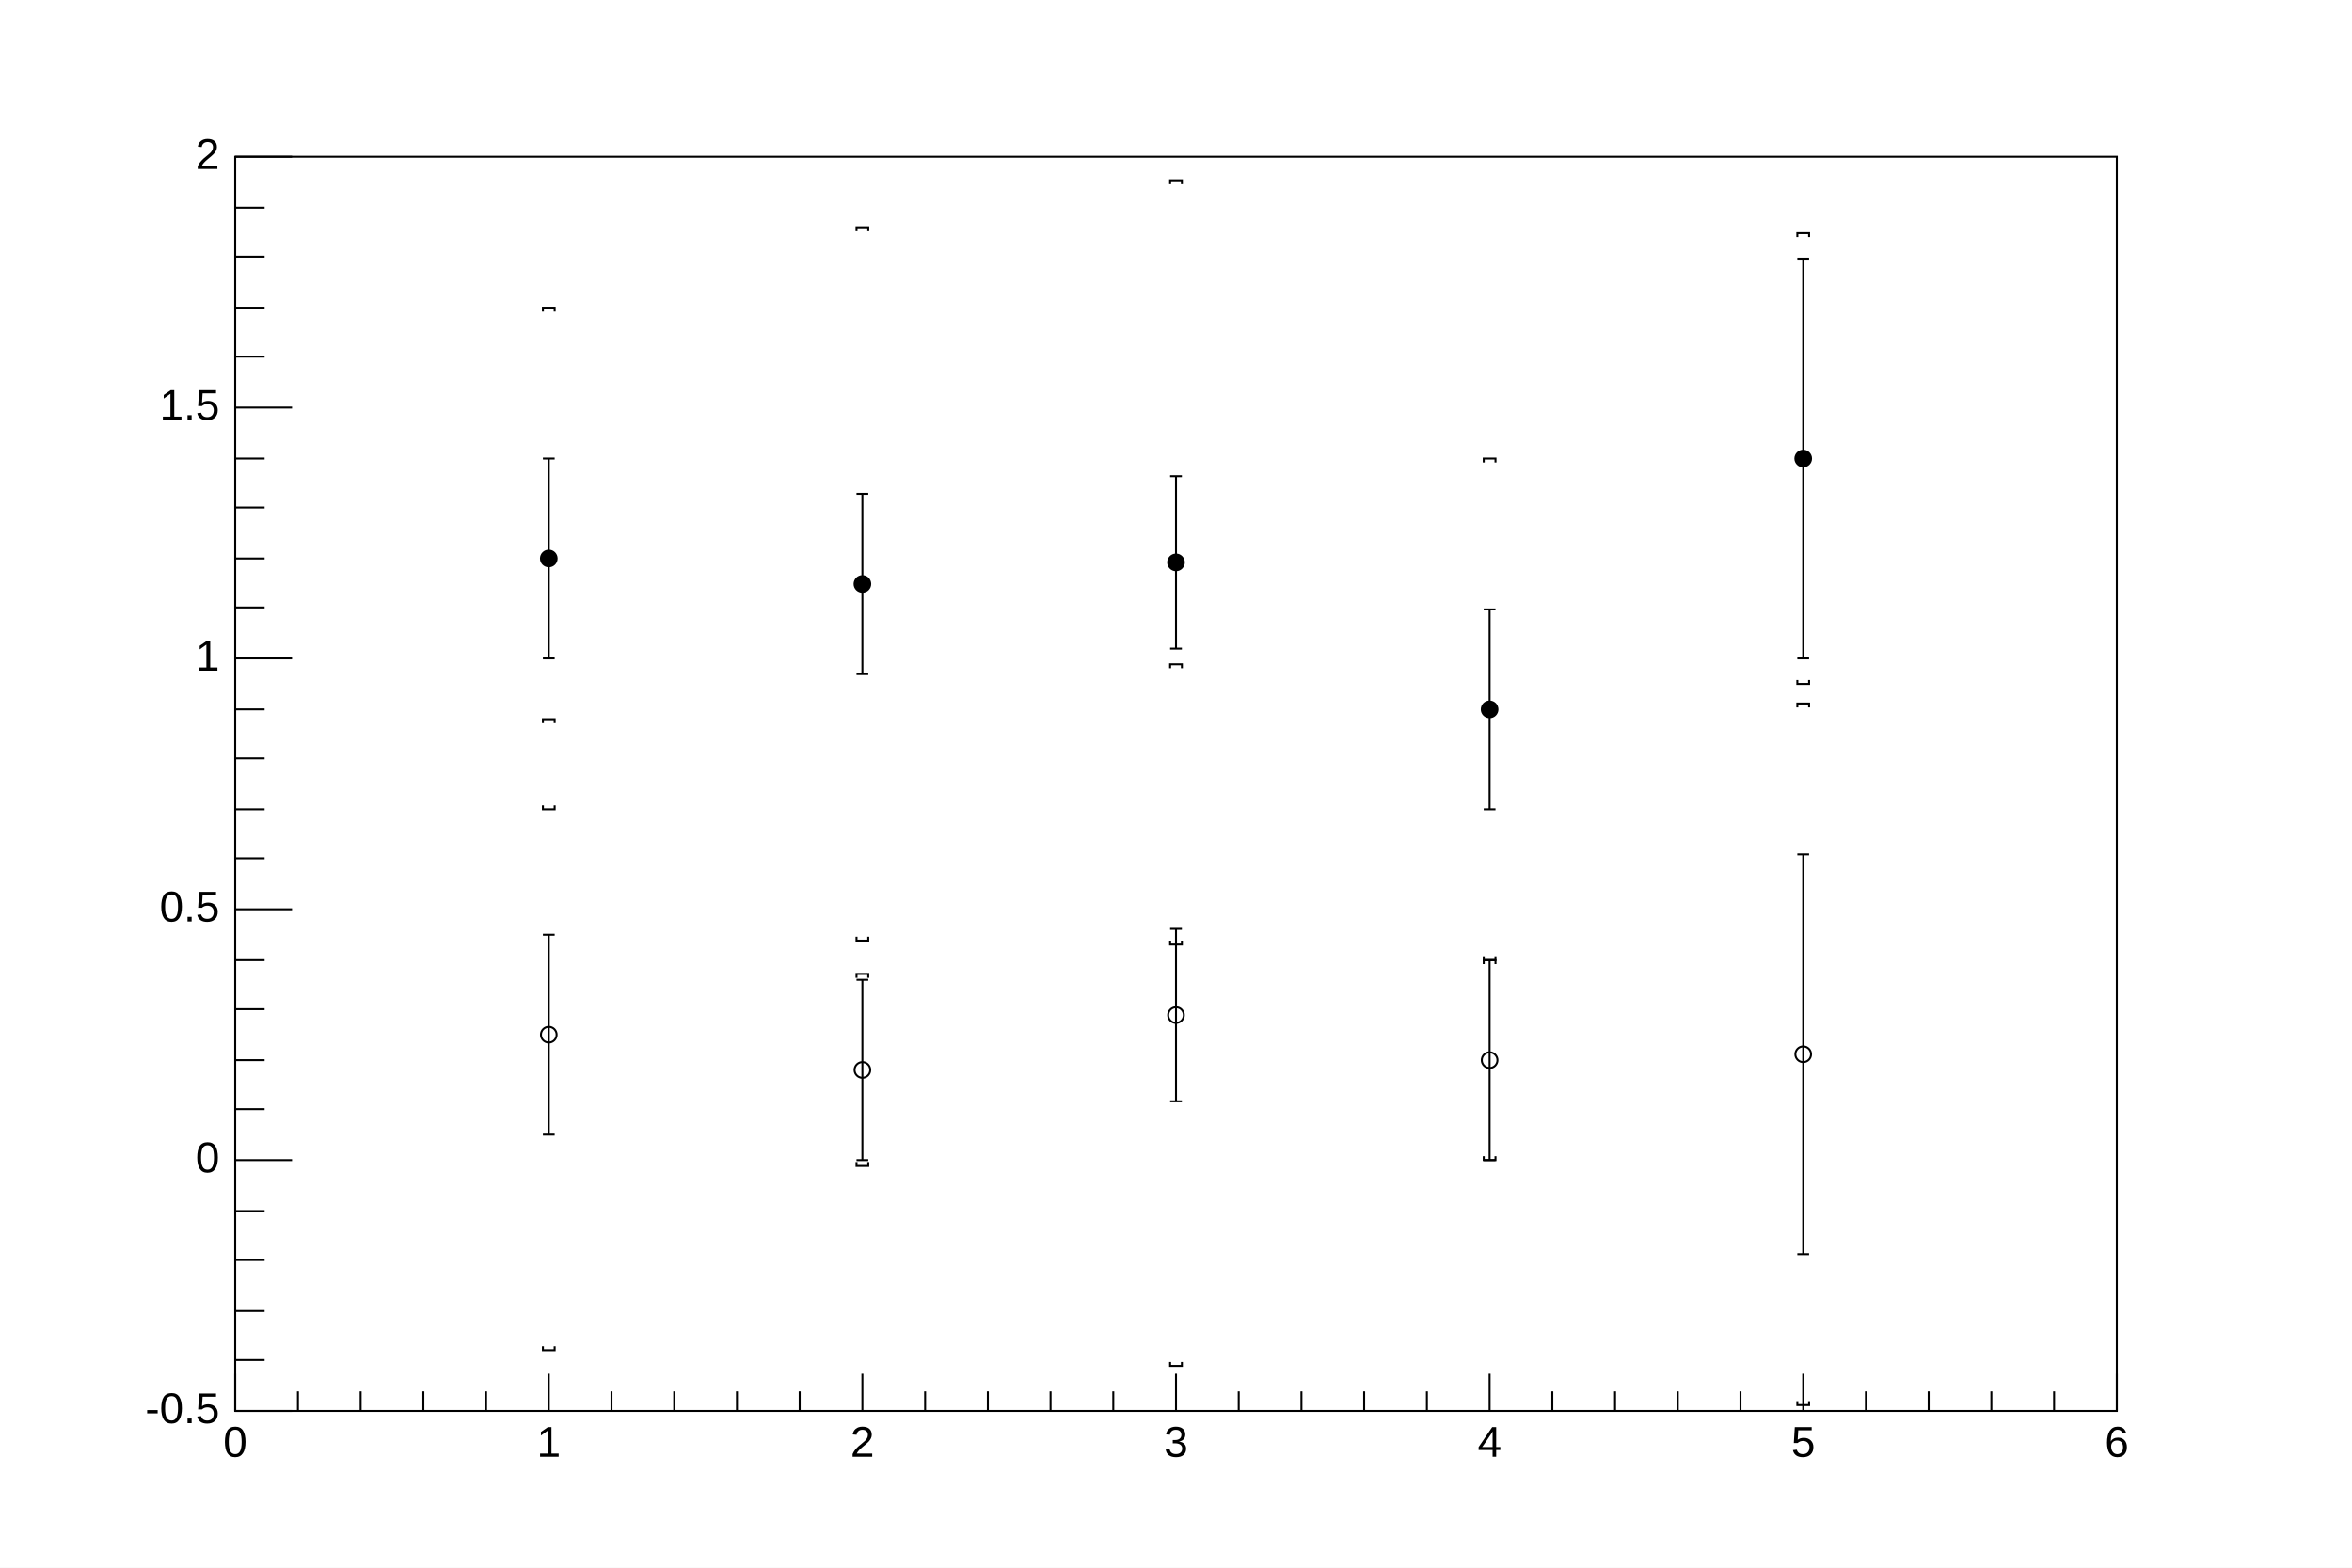
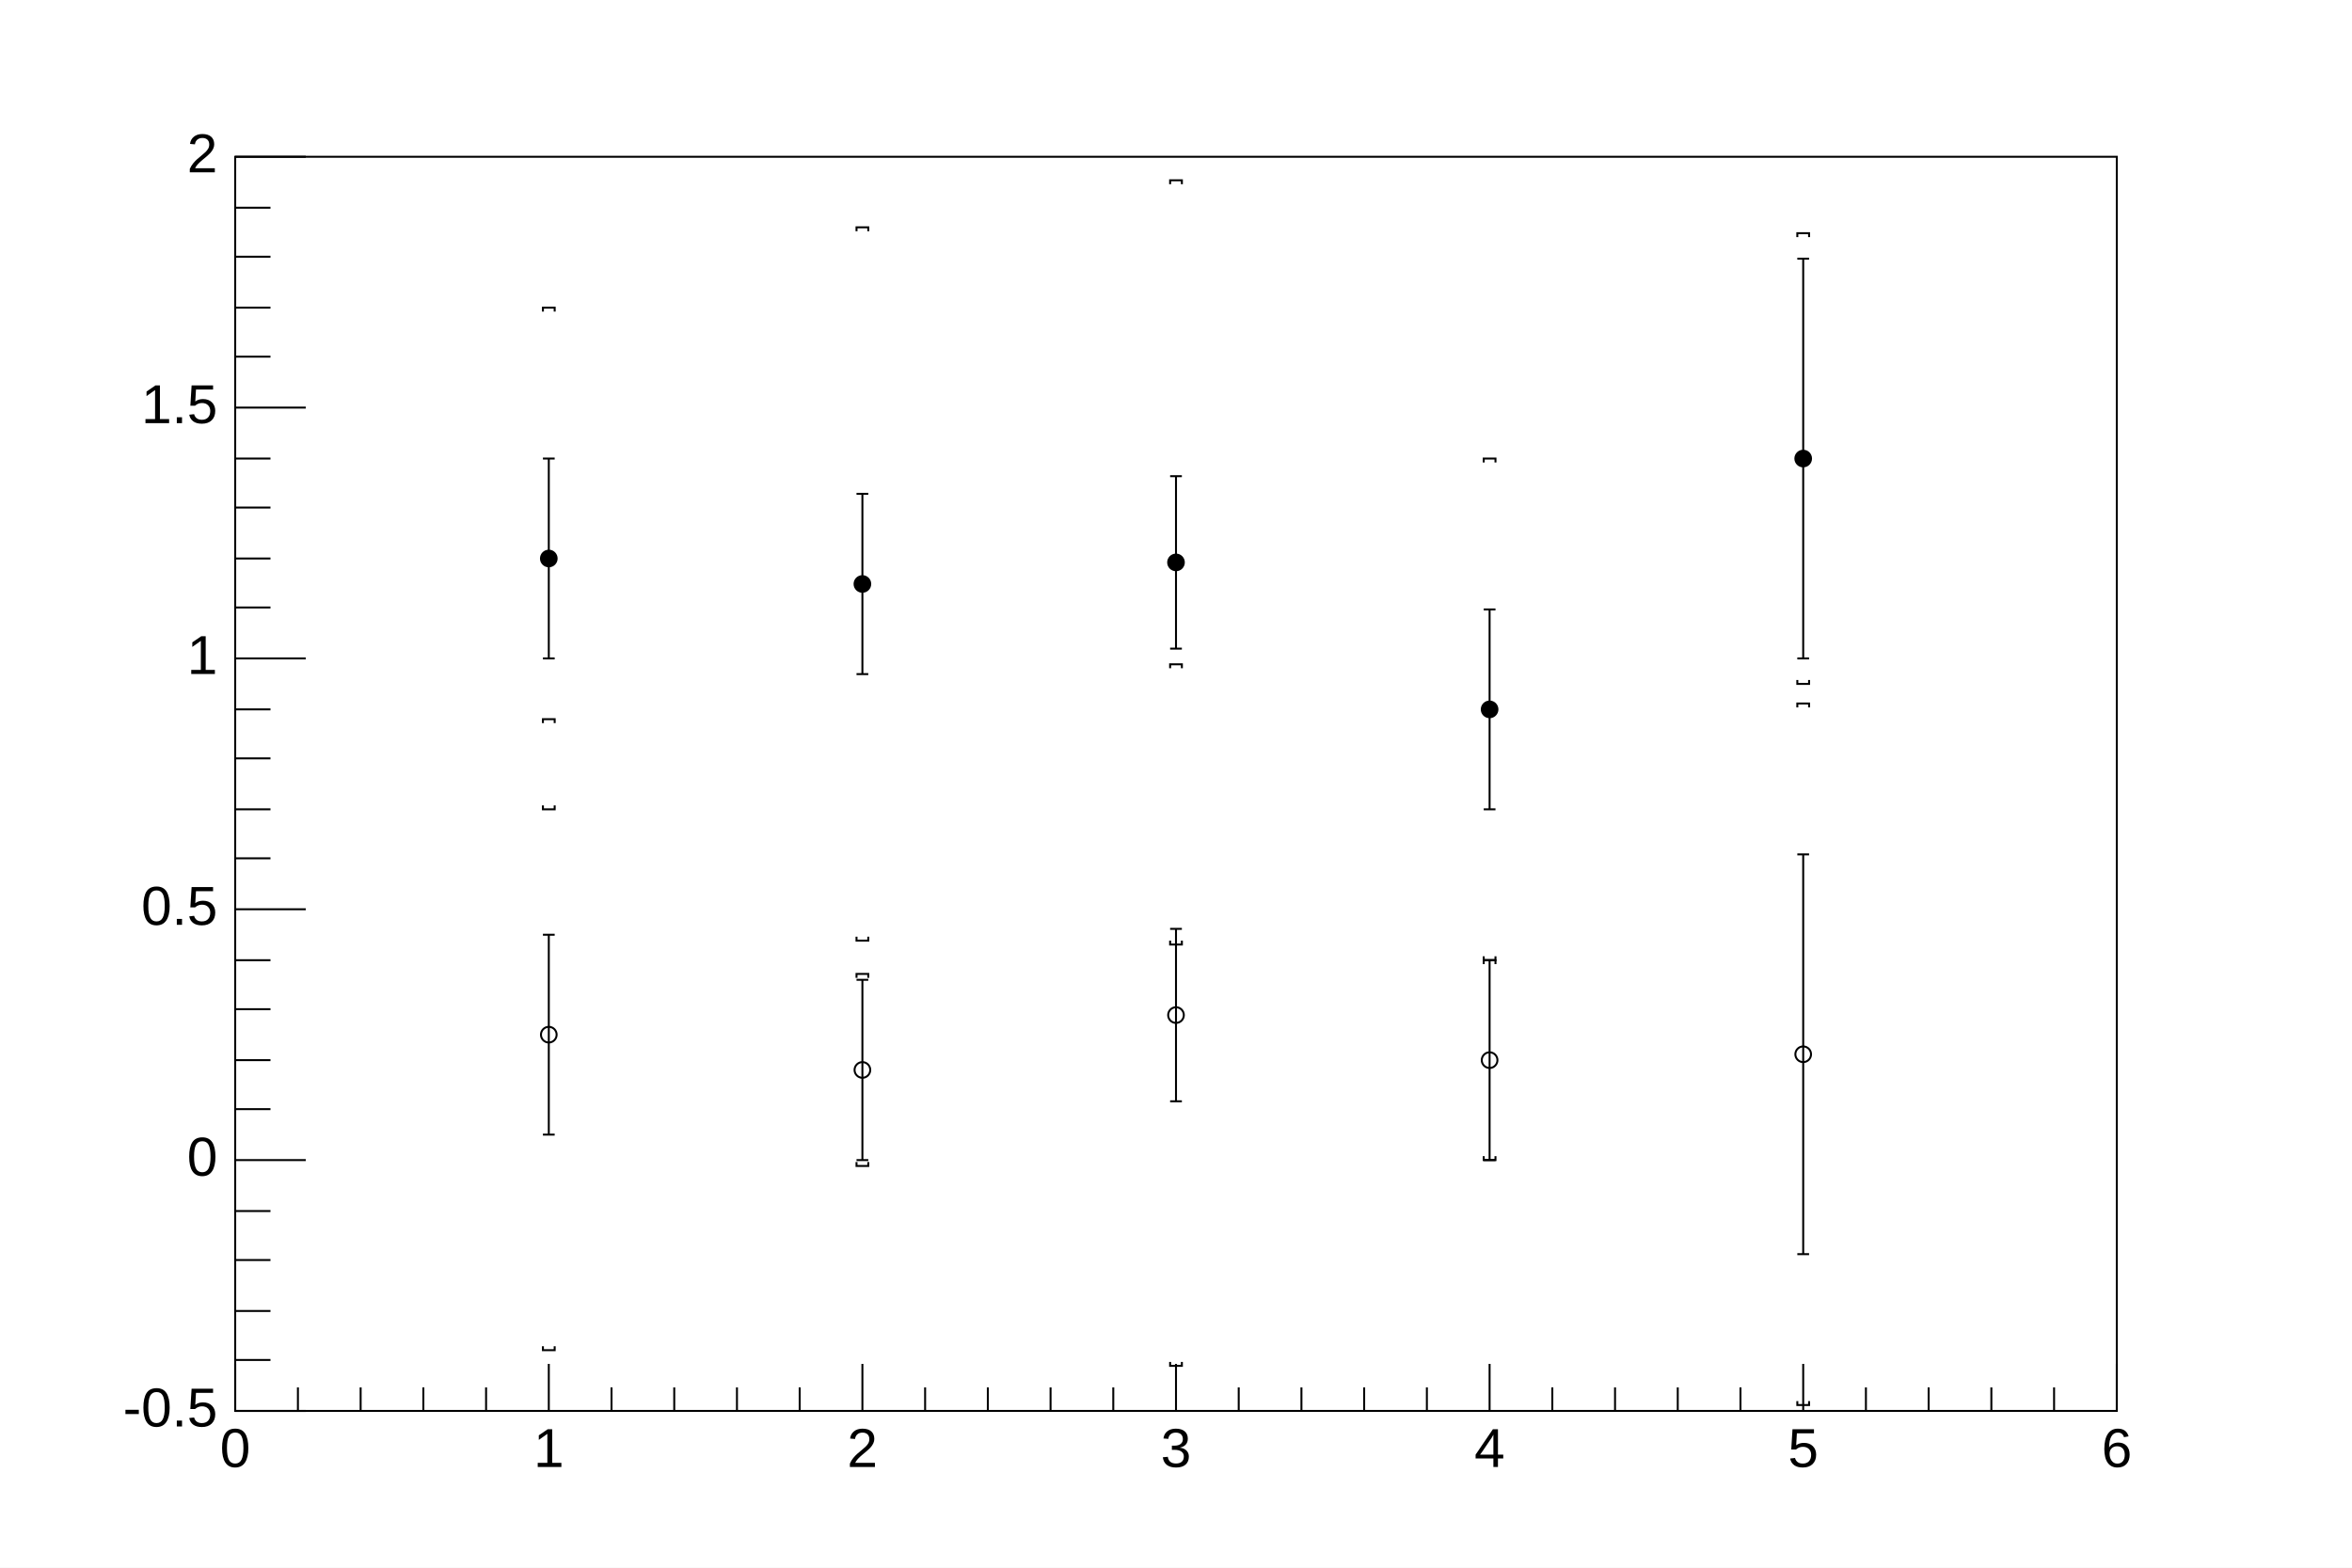
<svg xmlns="http://www.w3.org/2000/svg" viewBox="0 0 1200 800" preserveAspectRatio="none" width="1200" height="800">
  <rect x="0" y="0" width="1200" height="800" style="fill: white;" />
  <g>
    <g transform="translate(120,80)">
      <rect x="0" y="0" width="960" height="640" style="fill: white; stroke: black; stroke-width: 1;" />
      <svg x="0" y="0" overflow="hidden" width="960" height="640" viewBox="0 0 960 640">
        <g objname="Graph" objtype="TGraphErrors">
          <g transform="translate(160,205)">
            <path style="stroke: black; stroke-width: 1; fill: none;" d="M0,0L0,51m3,0h-6M0,0L0,-51m3,0h-6" />
          </g>
          <g transform="translate(320,218)">
            <path style="stroke: black; stroke-width: 1; fill: none;" d="M0,0L0,46m3,0h-6M0,0L0,-46m3,0h-6" />
          </g>
          <g transform="translate(480,207)">
            <path style="stroke: black; stroke-width: 1; fill: none;" d="M0,0L0,44m3,0h-6M0,0L0,-44m3,0h-6" />
          </g>
          <g transform="translate(640,282)">
            <path style="stroke: black; stroke-width: 1; fill: none;" d="M0,0L0,51m3,0h-6M0,0L0,-51m3,0h-6" />
          </g>
          <g transform="translate(800,154)">
            <path style="stroke: black; stroke-width: 1; fill: none;" d="M0,0L0,102m3,0h-6M0,0L0,-102m3,0h-6" />
          </g>
          <path d="M156,205a4,4 0 1,0 8,0a4,4 0 1,0 -8,0zM316,218a4,4 0 1,0 8,0a4,4 0 1,0 -8,0zM476,207a4,4 0 1,0 8,0a4,4 0 1,0 -8,0zM636,282a4,4 0 1,0 8,0a4,4 0 1,0 -8,0zM796,154a4,4 0 1,0 8,0a4,4 0 1,0 -8,0z" style="stroke: black; fill: black;" />
        </g>
        <g objname="Graph" objtype="TGraphErrors">
          <g transform="translate(160,205)">
            <path style="stroke: black; stroke-width: 1; fill: none;" d="M0,128m-3,-2v2h6v-2M0,-128m-3,2v-2h6v2" />
          </g>
          <g transform="translate(320,218)">
            <path style="stroke: black; stroke-width: 1; fill: none;" d="M0,182m-3,-2v2h6v-2M0,-182m-3,2v-2h6v2" />
          </g>
          <g transform="translate(480,207)">
            <path style="stroke: black; stroke-width: 1; fill: none;" d="M0,195m-3,-2v2h6v-2M0,-195m-3,2v-2h6v2" />
          </g>
          <g transform="translate(640,282)">
            <path style="stroke: black; stroke-width: 1; fill: none;" d="M0,128m-3,-2v2h6v-2M0,-128m-3,2v-2h6v2" />
          </g>
          <g transform="translate(800,154)">
            <path style="stroke: black; stroke-width: 1; fill: none;" d="M0,115m-3,-2v2h6v-2M0,-115m-3,2v-2h6v2" />
          </g>
        </g>
        <g objname="Graph" objtype="TGraphErrors">
          <g transform="translate(160,448)">
            <path style="stroke: black; stroke-width: 1; fill: none;" d="M0,0L0,51m3,0h-6M0,0L0,-51m3,0h-6" />
          </g>
          <g transform="translate(320,466)">
            <path style="stroke: black; stroke-width: 1; fill: none;" d="M0,0L0,46m3,0h-6M0,0L0,-46m3,0h-6" />
          </g>
          <g transform="translate(480,438)">
            <path style="stroke: black; stroke-width: 1; fill: none;" d="M0,0L0,44m3,0h-6M0,0L0,-44m3,0h-6" />
          </g>
          <g transform="translate(640,461)">
            <path style="stroke: black; stroke-width: 1; fill: none;" d="M0,0L0,51m3,0h-6M0,0L0,-51m3,0h-6" />
          </g>
          <g transform="translate(800,458)">
            <path style="stroke: black; stroke-width: 1; fill: none;" d="M0,0L0,102m3,0h-6M0,0L0,-102m3,0h-6" />
          </g>
          <path d="M156,448a4,4 0 1,0 8,0a4,4 0 1,0 -8,0zM316,466a4,4 0 1,0 8,0a4,4 0 1,0 -8,0zM476,438a4,4 0 1,0 8,0a4,4 0 1,0 -8,0zM636,461a4,4 0 1,0 8,0a4,4 0 1,0 -8,0zM796,458a4,4 0 1,0 8,0a4,4 0 1,0 -8,0z" style="stroke: black; fill: none;" />
        </g>
        <g objname="Graph" objtype="TGraphErrors">
          <g transform="translate(160,448)">
            <path style="stroke: black; stroke-width: 1; fill: none;" d="M0,161m-3,-2v2h6v-2M0,-161m-3,2v-2h6v2" />
          </g>
          <g transform="translate(320,466)">
            <path style="stroke: black; stroke-width: 1; fill: none;" d="M0,49m-3,-2v2h6v-2M0,-49m-3,2v-2h6v2" />
          </g>
          <g transform="translate(480,438)">
            <path style="stroke: black; stroke-width: 1; fill: none;" d="M0,179m-3,-2v2h6v-2M0,-179m-3,2v-2h6v2" />
          </g>
          <g transform="translate(640,461)">
            <path style="stroke: black; stroke-width: 1; fill: none;" d="M0,51m-3,-2v2h6v-2M0,-51m-3,2v-2h6v2" />
          </g>
          <g transform="translate(800,458)">
            <path style="stroke: black; stroke-width: 1; fill: none;" d="M0,179m-3,-2v2h6v-2M0,-179m-3,2v-2h6v2" />
          </g>
        </g>
      </svg>
      <g>
        <g transform="translate(0,640)">
-           <path d="M0,-19v19m32,-10v10m32,-10v10m32,-10v10m32,-10v10m32,-19v19m32,-10v10m32,-10v10m32,-10v10m32,-10v10m32,-19v19m32,-10v10m32,-10v10m32,-10v10m32,-10v10m32,-19v19m32,-10v10m32,-10v10m32,-10v10m32,-10v10m32,-19v19m32,-10v10m32,-10v10m32,-10v10m32,-10v10m32,-19v19m32,-10v10m32,-10v10m32,-10v10m32,-10v10m32,-19v19" style="stroke: black; stroke-width: 1;" />
-           <g font-family="Arial" font-size="22" space="preserve">
-             <text fill="black" x="0" y="8" dy=".7em" style="text-anchor: middle;">0</text>
-             <text fill="black" x="160" y="8" dy=".7em" style="text-anchor: middle;">1</text>
-             <text fill="black" x="320" y="8" dy=".7em" style="text-anchor: middle;">2</text>
-             <text fill="black" x="480" y="8" dy=".7em" style="text-anchor: middle;">3</text>
-             <text fill="black" x="640" y="8" dy=".7em" style="text-anchor: middle;">4</text>
-             <text fill="black" x="800" y="8" dy=".7em" style="text-anchor: middle;">5</text>
-             <text fill="black" x="960" y="8" dy=".7em" style="text-anchor: middle;">6</text>
+           <path d="M0,-24v24m32,-12v12m32,-12v12m32,-12v12m32,-12v12m32,-24v24m32,-12v12m32,-12v12m32,-12v12m32,-12v12m32,-24v24m32,-12v12m32,-12v12m32,-12v12m32,-12v12m32,-24v24m32,-12v12m32,-12v12m32,-12v12m32,-12v12m32,-24v24m32,-12v12m32,-12v12m32,-12v12m32,-12v12m32,-24v24m32,-12v12m32,-12v12m32,-12v12m32,-12v12m32,-24v24" style="stroke: black; stroke-width: 1;" />
+           <g font-family="Arial" font-size="28" space="preserve">
+             <text fill="black" x="0" y="9" dy=".7em" style="text-anchor: middle;">0</text>
+             <text fill="black" x="160" y="9" dy=".7em" style="text-anchor: middle;">1</text>
+             <text fill="black" x="320" y="9" dy=".7em" style="text-anchor: middle;">2</text>
+             <text fill="black" x="480" y="9" dy=".7em" style="text-anchor: middle;">3</text>
+             <text fill="black" x="640" y="9" dy=".7em" style="text-anchor: middle;">4</text>
+             <text fill="black" x="800" y="9" dy=".7em" style="text-anchor: middle;">5</text>
+             <text fill="black" x="960" y="9" dy=".7em" style="text-anchor: middle;">6</text>
          </g>
        </g>
        <g>
-           <path d="M29,640h-29m15,-26h-15m15,-25h-15m15,-26h-15m15,-25h-15m29,-26h-29m15,-26h-15m15,-25h-15m15,-26h-15m15,-25h-15m29,-26h-29m15,-26h-15m15,-25h-15m15,-26h-15m15,-25h-15m29,-26h-29m15,-26h-15m15,-25h-15m15,-26h-15m15,-25h-15m29,-26h-29m15,-26h-15m15,-25h-15m15,-26h-15m15,-25h-15m29,-26h-29" style="stroke: black; stroke-width: 1;" />
-           <g font-family="Arial" font-size="22" space="preserve">
-             <text fill="black" x="-8" y="640" style="text-anchor: end; dominant-baseline: middle;">-0.5</text>
-             <text fill="black" x="-8" y="512" style="text-anchor: end; dominant-baseline: middle;">0</text>
-             <text fill="black" x="-8" y="384" style="text-anchor: end; dominant-baseline: middle;">0.5</text>
-             <text fill="black" x="-8" y="256" style="text-anchor: end; dominant-baseline: middle;">1</text>
-             <text fill="black" x="-8" y="128" style="text-anchor: end; dominant-baseline: middle;">1.5</text>
-             <text fill="black" x="-8" y="0" style="text-anchor: end; dominant-baseline: middle;">2</text>
+           <path d="M36,640h-36m18,-26h-18m18,-25h-18m18,-26h-18m18,-25h-18m36,-26h-36m18,-26h-18m18,-25h-18m18,-26h-18m18,-25h-18m36,-26h-36m18,-26h-18m18,-25h-18m18,-26h-18m18,-25h-18m36,-26h-36m18,-26h-18m18,-25h-18m18,-26h-18m18,-25h-18m36,-26h-36m18,-26h-18m18,-25h-18m18,-26h-18m18,-25h-18m36,-26h-36" style="stroke: black; stroke-width: 1;" />
+           <g font-family="Arial" font-size="28" space="preserve">
+             <text fill="black" x="-9" y="640" style="text-anchor: end; dominant-baseline: middle;">-0.5</text>
+             <text fill="black" x="-9" y="512" style="text-anchor: end; dominant-baseline: middle;">0</text>
+             <text fill="black" x="-9" y="384" style="text-anchor: end; dominant-baseline: middle;">0.5</text>
+             <text fill="black" x="-9" y="256" style="text-anchor: end; dominant-baseline: middle;">1</text>
+             <text fill="black" x="-9" y="128" style="text-anchor: end; dominant-baseline: middle;">1.5</text>
+             <text fill="black" x="-9" y="0" style="text-anchor: end; dominant-baseline: middle;">2</text>
          </g>
        </g>
      </g>
    </g>
  </g>
</svg>
